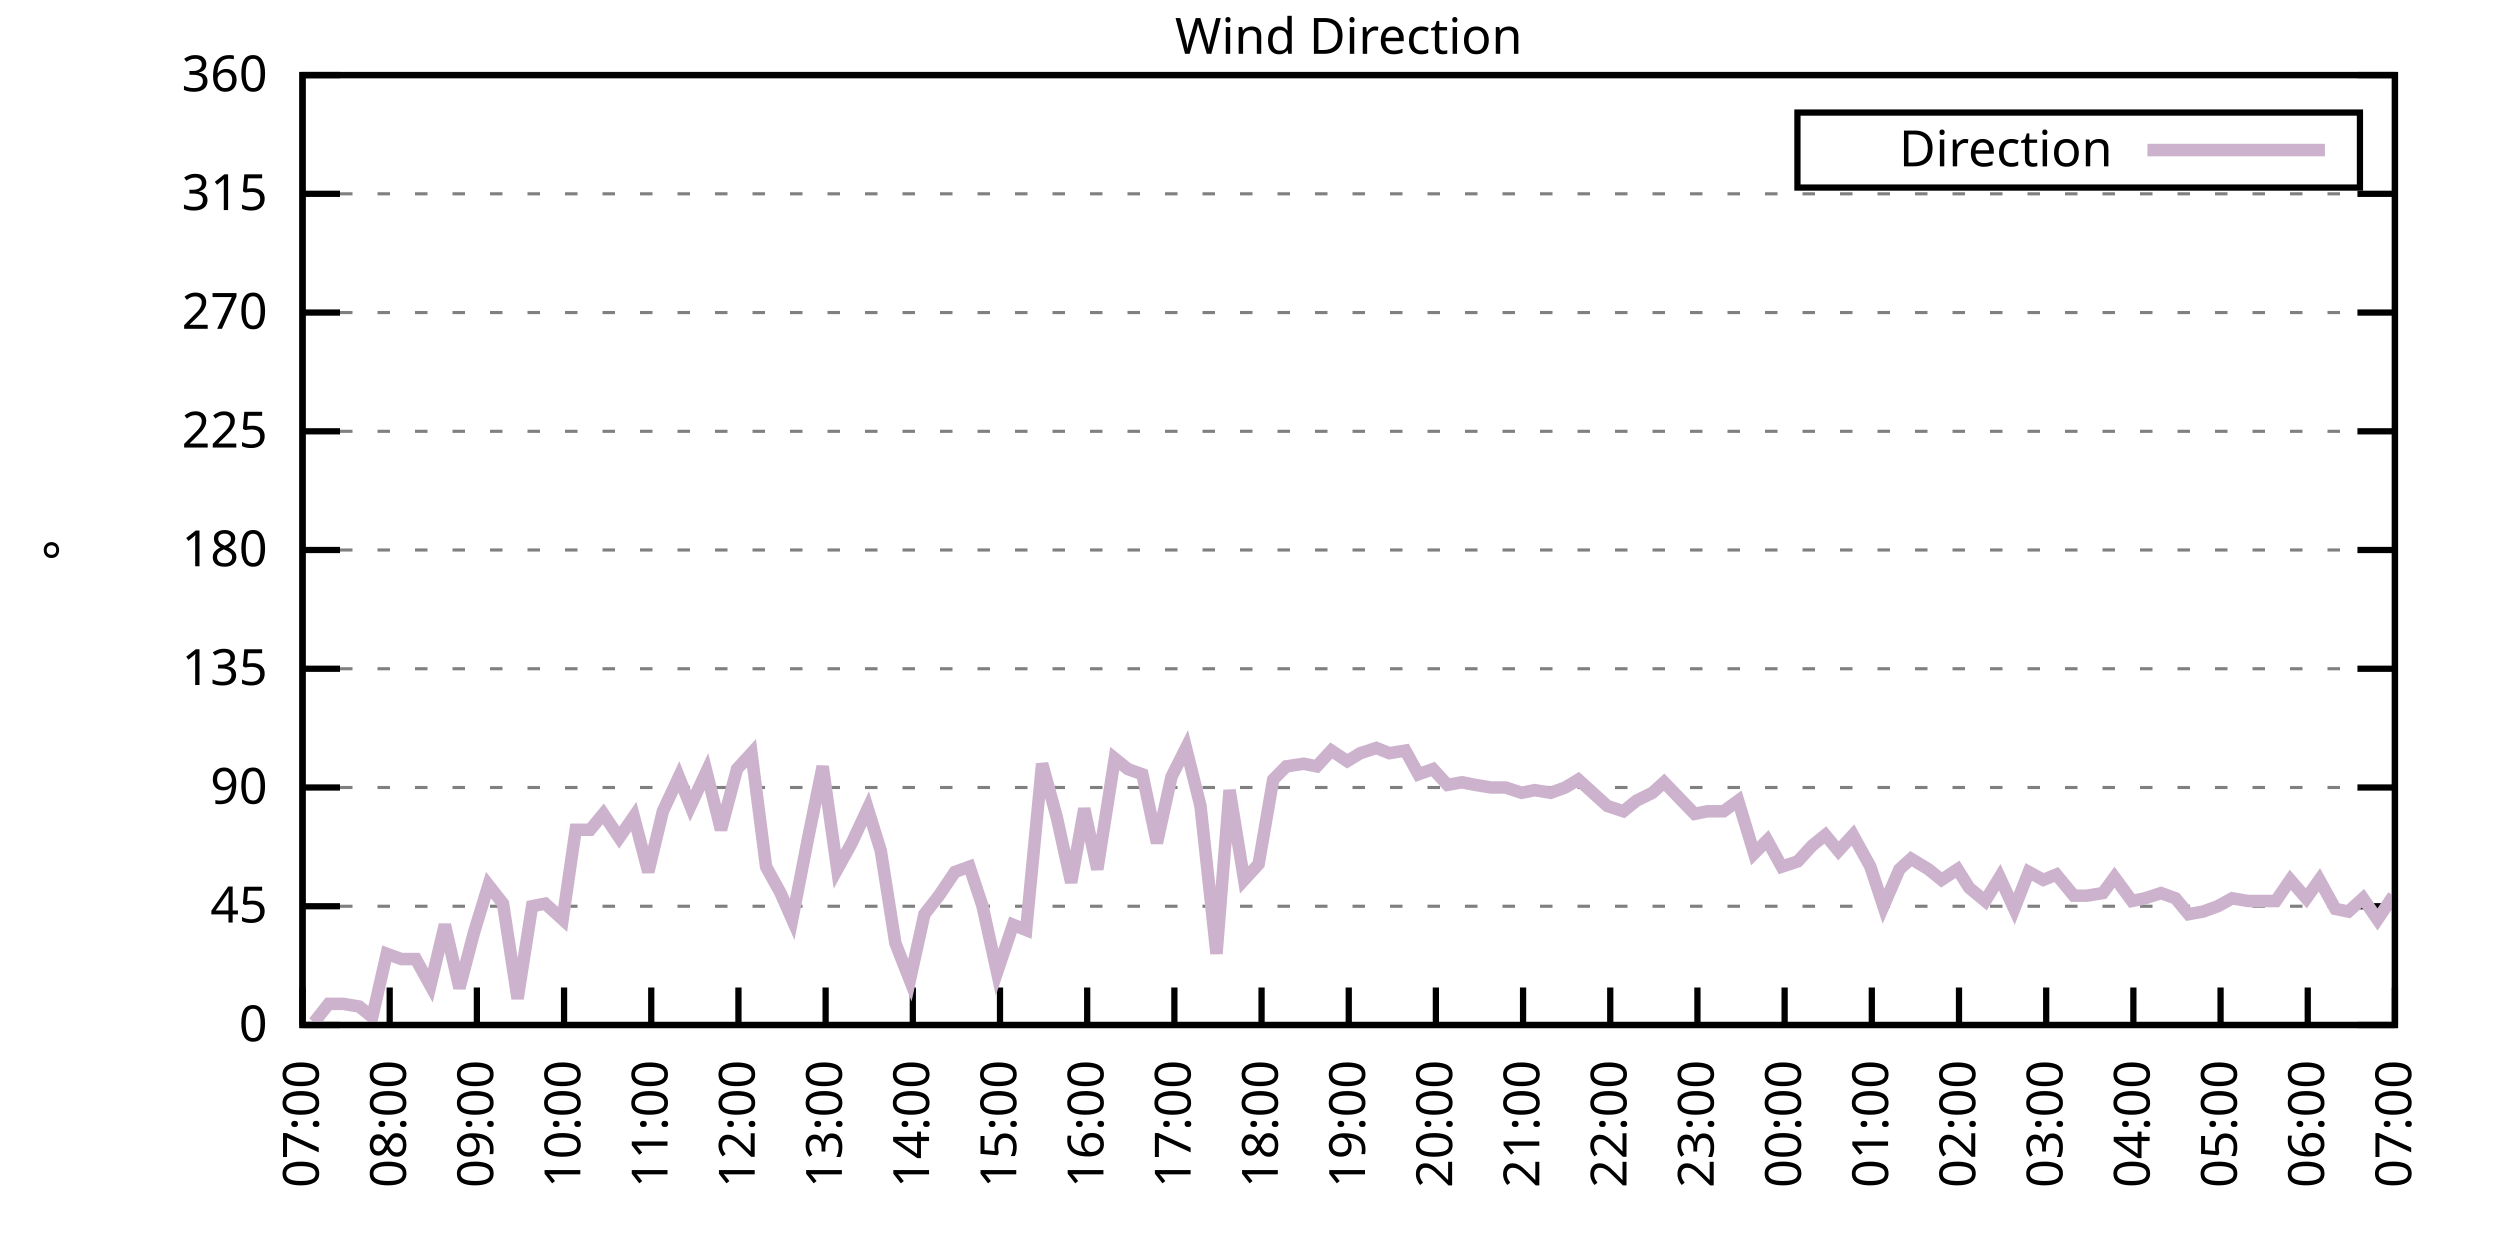
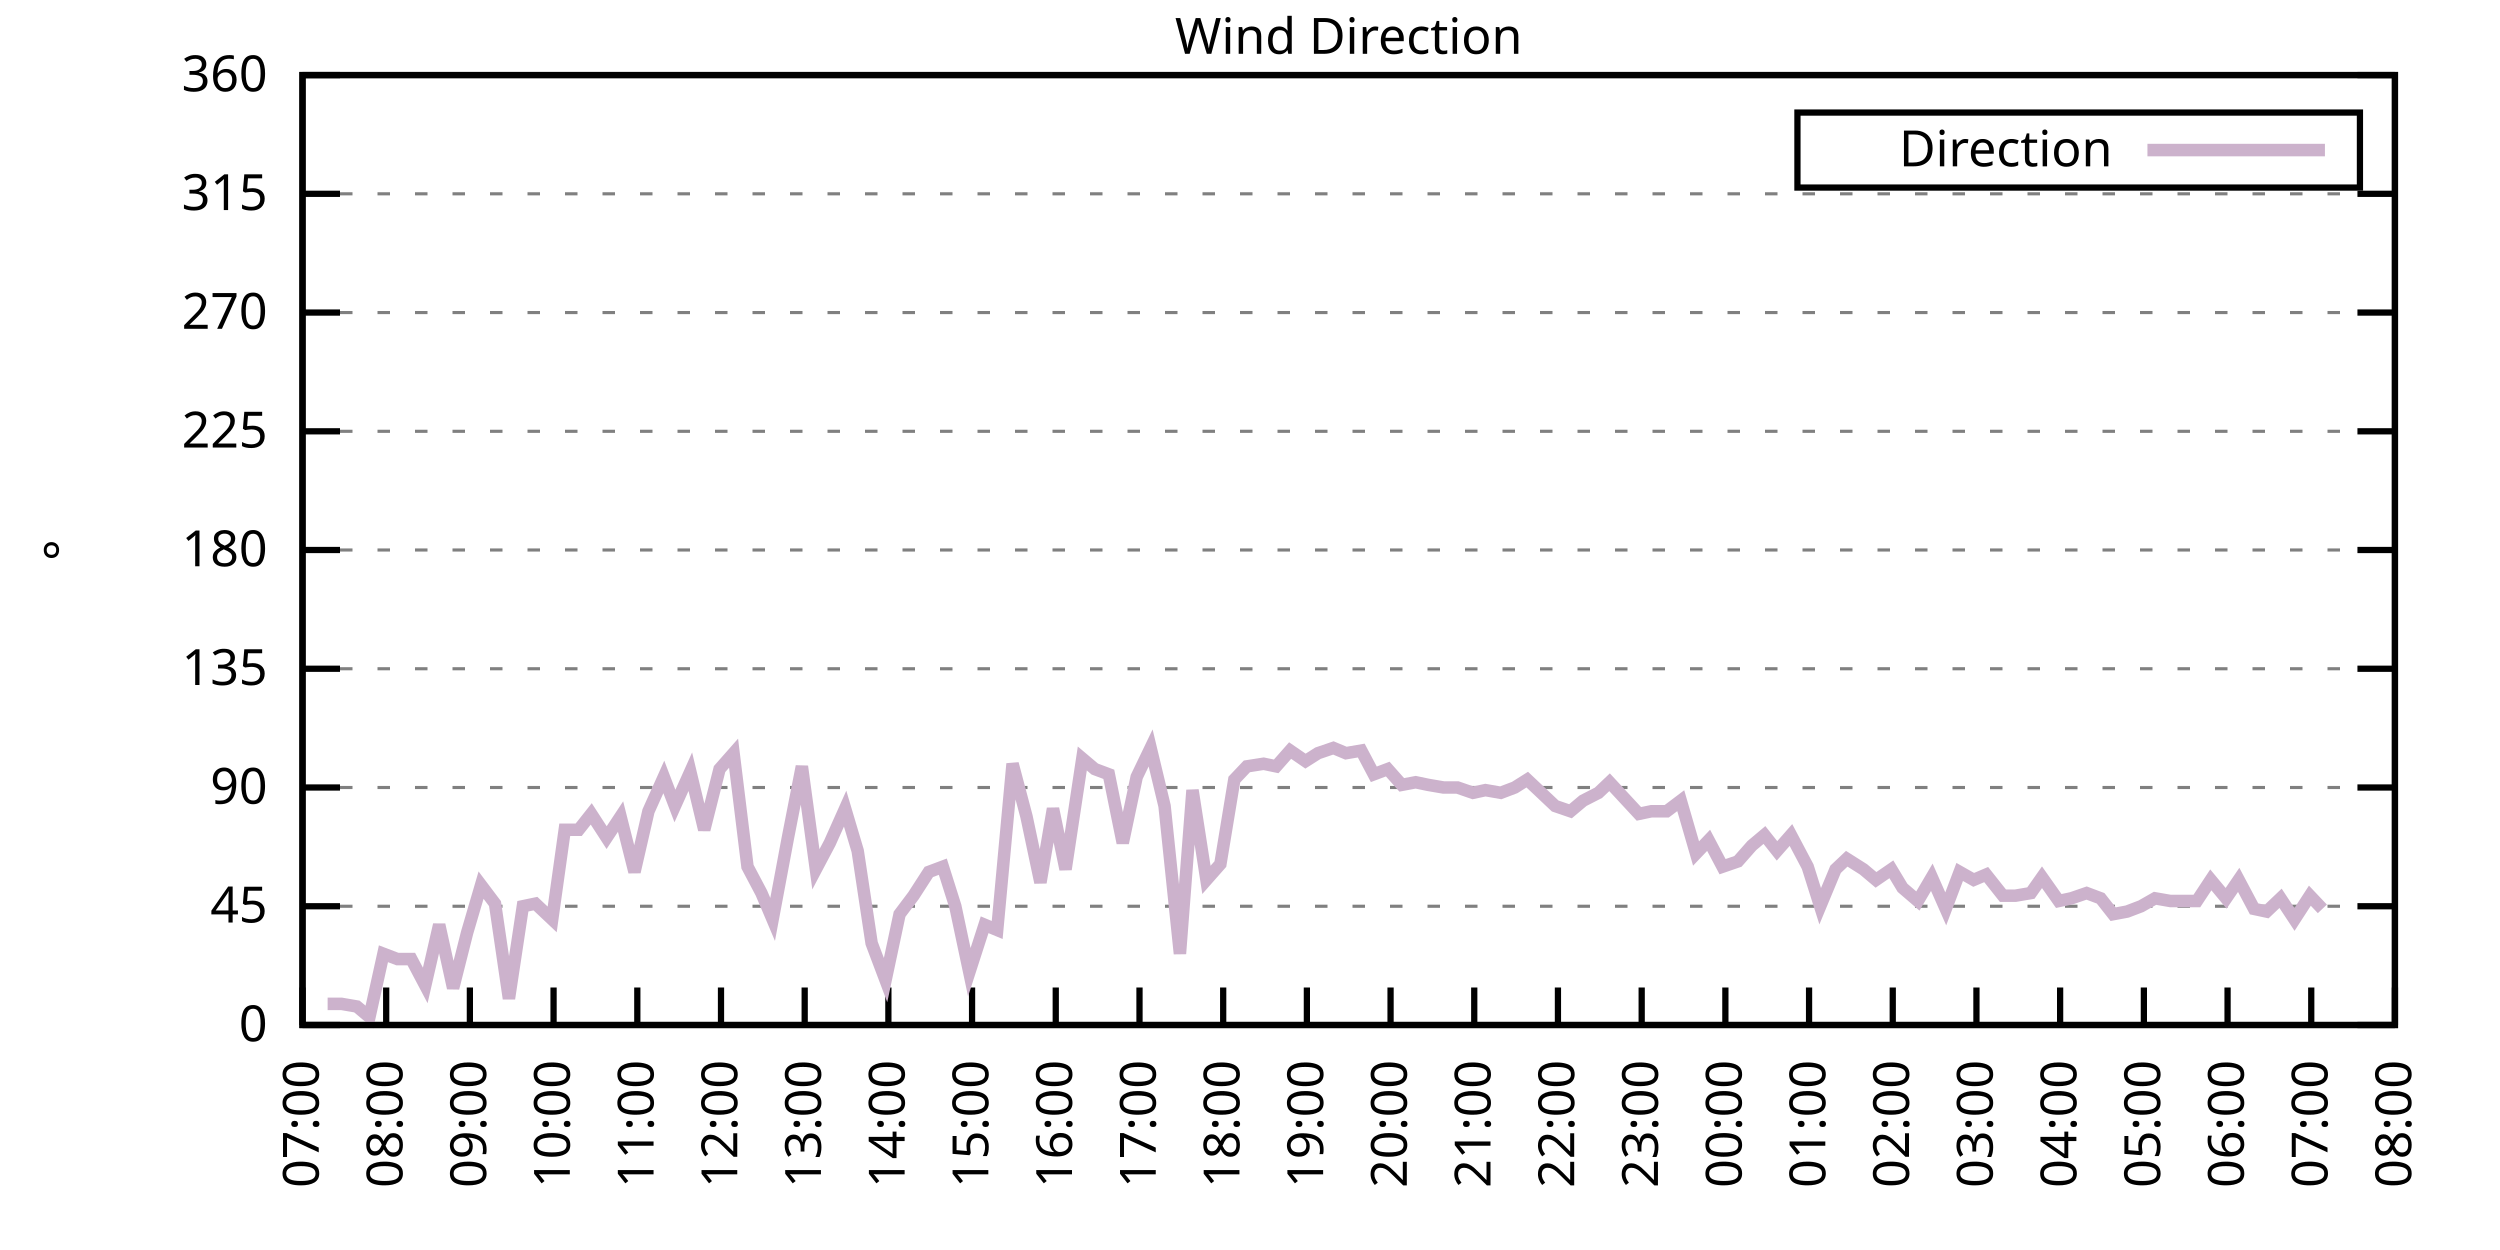
<svg xmlns="http://www.w3.org/2000/svg" xmlns:xlink="http://www.w3.org/1999/xlink" width="400" height="200" viewBox="0 0 400 200">
  <g id="gnuplot_canvas">
    <rect x="0" y="0" width="400" height="200" fill="none" />
    <defs>
      <circle id="gpDot" r="0.5" stroke-width="0.5" stroke="currentColor" />
      <path id="gpPt0" stroke-width="0.333" stroke="currentColor" d="M-1,0 h2 M0,-1 v2" />
      <path id="gpPt1" stroke-width="0.333" stroke="currentColor" d="M-1,-1 L1,1 M1,-1 L-1,1" />
      <path id="gpPt2" stroke-width="0.333" stroke="currentColor" d="M-1,0 L1,0 M0,-1 L0,1 M-1,-1 L1,1 M-1,1 L1,-1" />
      <rect id="gpPt3" stroke-width="0.333" stroke="currentColor" x="-1" y="-1" width="2" height="2" />
      <rect id="gpPt4" stroke-width="0.333" stroke="currentColor" fill="currentColor" x="-1" y="-1" width="2" height="2" />
      <circle id="gpPt5" stroke-width="0.333" stroke="currentColor" cx="0" cy="0" r="1" />
      <use xlink:href="#gpPt5" id="gpPt6" fill="currentColor" stroke="none" />
      <path id="gpPt7" stroke-width="0.333" stroke="currentColor" d="M0,-1.33 L-1.33,0.67 L1.33,0.67 z" />
      <use xlink:href="#gpPt7" id="gpPt8" fill="currentColor" stroke="none" />
      <use xlink:href="#gpPt7" id="gpPt9" stroke="currentColor" transform="rotate(180)" />
      <use xlink:href="#gpPt9" id="gpPt10" fill="currentColor" stroke="none" />
      <use xlink:href="#gpPt3" id="gpPt11" stroke="currentColor" transform="rotate(45)" />
      <use xlink:href="#gpPt11" id="gpPt12" fill="currentColor" stroke="none" />
      <path id="gpPt13" stroke-width="0.333" stroke="currentColor" d="M0,1.330 L1.265,0.411 L0.782,-1.067 L-0.782,-1.076 L-1.265,0.411 z" />
      <use xlink:href="#gpPt13" id="gpPt14" fill="currentColor" stroke="none" />
      <filter id="textbox" filterUnits="objectBoundingBox" x="0" y="0" height="1" width="1">
        <feFlood flood-color="white" flood-opacity="1" result="bgnd" />
        <feComposite in="SourceGraphic" in2="bgnd" operator="atop" />
      </filter>
      <filter id="greybox" filterUnits="objectBoundingBox" x="0" y="0" height="1" width="1">
        <feFlood flood-color="lightgrey" flood-opacity="1" result="grey" />
        <feComposite in="SourceGraphic" in2="grey" operator="atop" />
      </filter>
    </defs>
    <g fill="none" color="white" stroke="currentColor" stroke-width="1.00" stroke-linecap="butt" stroke-linejoin="miter">
</g>
    <g fill="none" color="black" stroke="currentColor" stroke-width="1.00" stroke-linecap="butt" stroke-linejoin="miter">
      <g stroke="none" shape-rendering="crispEdges">
        <polygon fill="rgb(255, 255, 255)" points="48.40,164.00 383.18,164.00 383.18,12.02 48.40,12.02 " />
      </g>
    </g>
    <g fill="none" color="black" stroke="currentColor" stroke-width="1.00" stroke-linecap="butt" stroke-linejoin="miter">
</g>
    <g fill="none" color="black" stroke="black" stroke-width="0.50" stroke-linecap="butt" stroke-linejoin="miter">
</g>
    <g fill="none" color="gray" stroke="currentColor" stroke-width="0.50" stroke-linecap="butt" stroke-linejoin="miter">
      <path stroke="gray" stroke-dasharray="2,4" class="gridline" d="M48.40,164.00 L383.19,164.00  " />
    </g>
    <g fill="none" color="gray" stroke="gray" stroke-width="1.00" stroke-linecap="butt" stroke-linejoin="miter">
</g>
    <g fill="none" color="black" stroke="currentColor" stroke-width="1.00" stroke-linecap="butt" stroke-linejoin="miter">
      <path stroke="black" d="M48.40,164.00 L54.40,164.00 M383.19,164.00 L377.19,164.00  " />
      <g transform="translate(42.80,166.60)" stroke="none" fill="black" font-family="Sans" font-size="8.00" text-anchor="end">
        <text>
          <tspan font-family="Sans"> 0</tspan>
        </text>
      </g>
    </g>
    <g fill="none" color="black" stroke="currentColor" stroke-width="1.00" stroke-linecap="butt" stroke-linejoin="miter">
</g>
    <g fill="none" color="black" stroke="black" stroke-width="0.50" stroke-linecap="butt" stroke-linejoin="miter">
</g>
    <g fill="none" color="gray" stroke="currentColor" stroke-width="0.50" stroke-linecap="butt" stroke-linejoin="miter">
      <path stroke="gray" stroke-dasharray="2,4" class="gridline" d="M48.40,145.00 L383.19,145.00  " />
    </g>
    <g fill="none" color="gray" stroke="gray" stroke-width="1.00" stroke-linecap="butt" stroke-linejoin="miter">
</g>
    <g fill="none" color="black" stroke="currentColor" stroke-width="1.00" stroke-linecap="butt" stroke-linejoin="miter">
      <path stroke="black" d="M48.40,145.00 L54.40,145.00 M383.19,145.00 L377.19,145.00  " />
      <g transform="translate(42.80,147.60)" stroke="none" fill="black" font-family="Sans" font-size="8.00" text-anchor="end">
        <text>
          <tspan font-family="Sans"> 45</tspan>
        </text>
      </g>
    </g>
    <g fill="none" color="black" stroke="currentColor" stroke-width="1.00" stroke-linecap="butt" stroke-linejoin="miter">
</g>
    <g fill="none" color="black" stroke="black" stroke-width="0.50" stroke-linecap="butt" stroke-linejoin="miter">
</g>
    <g fill="none" color="gray" stroke="currentColor" stroke-width="0.50" stroke-linecap="butt" stroke-linejoin="miter">
      <path stroke="gray" stroke-dasharray="2,4" class="gridline" d="M48.40,126.00 L383.19,126.00  " />
    </g>
    <g fill="none" color="gray" stroke="gray" stroke-width="1.00" stroke-linecap="butt" stroke-linejoin="miter">
</g>
    <g fill="none" color="black" stroke="currentColor" stroke-width="1.00" stroke-linecap="butt" stroke-linejoin="miter">
      <path stroke="black" d="M48.40,126.00 L54.40,126.00 M383.19,126.00 L377.19,126.00  " />
      <g transform="translate(42.80,128.60)" stroke="none" fill="black" font-family="Sans" font-size="8.00" text-anchor="end">
        <text>
          <tspan font-family="Sans"> 90</tspan>
        </text>
      </g>
    </g>
    <g fill="none" color="black" stroke="currentColor" stroke-width="1.00" stroke-linecap="butt" stroke-linejoin="miter">
</g>
    <g fill="none" color="black" stroke="black" stroke-width="0.50" stroke-linecap="butt" stroke-linejoin="miter">
</g>
    <g fill="none" color="gray" stroke="currentColor" stroke-width="0.50" stroke-linecap="butt" stroke-linejoin="miter">
      <path stroke="gray" stroke-dasharray="2,4" class="gridline" d="M48.40,107.00 L383.19,107.00  " />
    </g>
    <g fill="none" color="gray" stroke="gray" stroke-width="1.00" stroke-linecap="butt" stroke-linejoin="miter">
</g>
    <g fill="none" color="black" stroke="currentColor" stroke-width="1.00" stroke-linecap="butt" stroke-linejoin="miter">
      <path stroke="black" d="M48.40,107.00 L54.40,107.00 M383.19,107.00 L377.19,107.00  " />
      <g transform="translate(42.80,109.60)" stroke="none" fill="black" font-family="Sans" font-size="8.00" text-anchor="end">
        <text>
          <tspan font-family="Sans"> 135</tspan>
        </text>
      </g>
    </g>
    <g fill="none" color="black" stroke="currentColor" stroke-width="1.00" stroke-linecap="butt" stroke-linejoin="miter">
</g>
    <g fill="none" color="black" stroke="black" stroke-width="0.50" stroke-linecap="butt" stroke-linejoin="miter">
</g>
    <g fill="none" color="gray" stroke="currentColor" stroke-width="0.50" stroke-linecap="butt" stroke-linejoin="miter">
      <path stroke="gray" stroke-dasharray="2,4" class="gridline" d="M48.40,88.00 L383.19,88.00  " />
    </g>
    <g fill="none" color="gray" stroke="gray" stroke-width="1.00" stroke-linecap="butt" stroke-linejoin="miter">
</g>
    <g fill="none" color="black" stroke="currentColor" stroke-width="1.00" stroke-linecap="butt" stroke-linejoin="miter">
      <path stroke="black" d="M48.40,88.00 L54.40,88.00 M383.19,88.00 L377.19,88.00  " />
      <g transform="translate(42.80,90.60)" stroke="none" fill="black" font-family="Sans" font-size="8.00" text-anchor="end">
        <text>
          <tspan font-family="Sans"> 180</tspan>
        </text>
      </g>
    </g>
    <g fill="none" color="black" stroke="currentColor" stroke-width="1.00" stroke-linecap="butt" stroke-linejoin="miter">
</g>
    <g fill="none" color="black" stroke="black" stroke-width="0.50" stroke-linecap="butt" stroke-linejoin="miter">
</g>
    <g fill="none" color="gray" stroke="currentColor" stroke-width="0.50" stroke-linecap="butt" stroke-linejoin="miter">
      <path stroke="gray" stroke-dasharray="2,4" class="gridline" d="M48.40,69.01 L383.19,69.01  " />
    </g>
    <g fill="none" color="gray" stroke="gray" stroke-width="1.00" stroke-linecap="butt" stroke-linejoin="miter">
</g>
    <g fill="none" color="black" stroke="currentColor" stroke-width="1.00" stroke-linecap="butt" stroke-linejoin="miter">
      <path stroke="black" d="M48.40,69.01 L54.40,69.01 M383.19,69.01 L377.19,69.01  " />
      <g transform="translate(42.80,71.61)" stroke="none" fill="black" font-family="Sans" font-size="8.00" text-anchor="end">
        <text>
          <tspan font-family="Sans"> 225</tspan>
        </text>
      </g>
    </g>
    <g fill="none" color="black" stroke="currentColor" stroke-width="1.00" stroke-linecap="butt" stroke-linejoin="miter">
</g>
    <g fill="none" color="black" stroke="black" stroke-width="0.50" stroke-linecap="butt" stroke-linejoin="miter">
</g>
    <g fill="none" color="gray" stroke="currentColor" stroke-width="0.50" stroke-linecap="butt" stroke-linejoin="miter">
      <path stroke="gray" stroke-dasharray="2,4" class="gridline" d="M48.40,50.01 L383.19,50.01  " />
    </g>
    <g fill="none" color="gray" stroke="gray" stroke-width="1.00" stroke-linecap="butt" stroke-linejoin="miter">
</g>
    <g fill="none" color="black" stroke="currentColor" stroke-width="1.00" stroke-linecap="butt" stroke-linejoin="miter">
      <path stroke="black" d="M48.40,50.01 L54.40,50.01 M383.19,50.01 L377.19,50.01  " />
      <g transform="translate(42.80,52.61)" stroke="none" fill="black" font-family="Sans" font-size="8.00" text-anchor="end">
        <text>
          <tspan font-family="Sans"> 270</tspan>
        </text>
      </g>
    </g>
    <g fill="none" color="black" stroke="currentColor" stroke-width="1.00" stroke-linecap="butt" stroke-linejoin="miter">
</g>
    <g fill="none" color="black" stroke="black" stroke-width="0.50" stroke-linecap="butt" stroke-linejoin="miter">
</g>
    <g fill="none" color="gray" stroke="currentColor" stroke-width="0.50" stroke-linecap="butt" stroke-linejoin="miter">
      <path stroke="gray" stroke-dasharray="2,4" class="gridline" d="M48.40,31.01 L383.19,31.01  " />
    </g>
    <g fill="none" color="gray" stroke="gray" stroke-width="1.00" stroke-linecap="butt" stroke-linejoin="miter">
</g>
    <g fill="none" color="black" stroke="currentColor" stroke-width="1.00" stroke-linecap="butt" stroke-linejoin="miter">
      <path stroke="black" d="M48.40,31.01 L54.40,31.01 M383.19,31.01 L377.19,31.01  " />
      <g transform="translate(42.80,33.61)" stroke="none" fill="black" font-family="Sans" font-size="8.00" text-anchor="end">
        <text>
          <tspan font-family="Sans"> 315</tspan>
        </text>
      </g>
    </g>
    <g fill="none" color="black" stroke="currentColor" stroke-width="1.00" stroke-linecap="butt" stroke-linejoin="miter">
</g>
    <g fill="none" color="black" stroke="black" stroke-width="0.50" stroke-linecap="butt" stroke-linejoin="miter">
</g>
    <g fill="none" color="gray" stroke="currentColor" stroke-width="0.50" stroke-linecap="butt" stroke-linejoin="miter">
      <path stroke="gray" stroke-dasharray="2,4" class="gridline" d="M48.40,12.01 L383.19,12.01  " />
    </g>
    <g fill="none" color="gray" stroke="gray" stroke-width="1.00" stroke-linecap="butt" stroke-linejoin="miter">
</g>
    <g fill="none" color="black" stroke="currentColor" stroke-width="1.00" stroke-linecap="butt" stroke-linejoin="miter">
      <path stroke="black" d="M48.40,12.01 L54.40,12.01 M383.19,12.01 L377.19,12.01  " />
      <g transform="translate(42.80,14.61)" stroke="none" fill="black" font-family="Sans" font-size="8.00" text-anchor="end">
        <text>
          <tspan font-family="Sans"> 360</tspan>
        </text>
      </g>
    </g>
    <g fill="none" color="black" stroke="currentColor" stroke-width="1.00" stroke-linecap="butt" stroke-linejoin="miter">
      <path stroke="black" d="M48.40,164.00 L48.40,158.00  " />
      <g transform="translate(51.00,169.60) rotate(270.00)" stroke="none" fill="black" font-family="Sans" font-size="8.00" text-anchor="end">
        <text>
          <tspan font-family="Sans">07:00</tspan>
        </text>
      </g>
    </g>
    <g fill="none" color="black" stroke="currentColor" stroke-width="1.00" stroke-linecap="butt" stroke-linejoin="miter">
-       <path stroke="black" d="M62.35,164.00 L62.35,158.00  " />
-       <g transform="translate(64.95,169.60) rotate(270.00)" stroke="none" fill="black" font-family="Sans" font-size="8.00" text-anchor="end">
+       <path stroke="black" d="M61.79,164.00 L61.79,158.00  " />
+       <g transform="translate(64.39,169.60) rotate(270.00)" stroke="none" fill="black" font-family="Sans" font-size="8.00" text-anchor="end">
        <text>
          <tspan font-family="Sans">08:00</tspan>
        </text>
      </g>
    </g>
    <g fill="none" color="black" stroke="currentColor" stroke-width="1.00" stroke-linecap="butt" stroke-linejoin="miter">
-       <path stroke="black" d="M76.30,164.00 L76.30,158.00  " />
-       <g transform="translate(78.90,169.60) rotate(270.00)" stroke="none" fill="black" font-family="Sans" font-size="8.00" text-anchor="end">
+       <path stroke="black" d="M75.18,164.00 L75.18,158.00  " />
+       <g transform="translate(77.78,169.60) rotate(270.00)" stroke="none" fill="black" font-family="Sans" font-size="8.00" text-anchor="end">
        <text>
          <tspan font-family="Sans">09:00</tspan>
        </text>
      </g>
    </g>
    <g fill="none" color="black" stroke="currentColor" stroke-width="1.00" stroke-linecap="butt" stroke-linejoin="miter">
-       <path stroke="black" d="M90.25,164.00 L90.25,158.00  " />
-       <g transform="translate(92.85,169.60) rotate(270.00)" stroke="none" fill="black" font-family="Sans" font-size="8.00" text-anchor="end">
+       <path stroke="black" d="M88.57,164.00 L88.57,158.00  " />
+       <g transform="translate(91.17,169.60) rotate(270.00)" stroke="none" fill="black" font-family="Sans" font-size="8.00" text-anchor="end">
        <text>
          <tspan font-family="Sans">10:00</tspan>
        </text>
      </g>
    </g>
    <g fill="none" color="black" stroke="currentColor" stroke-width="1.00" stroke-linecap="butt" stroke-linejoin="miter">
-       <path stroke="black" d="M104.20,164.00 L104.20,158.00  " />
-       <g transform="translate(106.80,169.60) rotate(270.00)" stroke="none" fill="black" font-family="Sans" font-size="8.00" text-anchor="end">
+       <path stroke="black" d="M101.97,164.00 L101.97,158.00  " />
+       <g transform="translate(104.57,169.60) rotate(270.00)" stroke="none" fill="black" font-family="Sans" font-size="8.00" text-anchor="end">
        <text>
          <tspan font-family="Sans">11:00</tspan>
        </text>
      </g>
    </g>
    <g fill="none" color="black" stroke="currentColor" stroke-width="1.00" stroke-linecap="butt" stroke-linejoin="miter">
-       <path stroke="black" d="M118.15,164.00 L118.15,158.00  " />
-       <g transform="translate(120.75,169.60) rotate(270.00)" stroke="none" fill="black" font-family="Sans" font-size="8.00" text-anchor="end">
+       <path stroke="black" d="M115.36,164.00 L115.36,158.00  " />
+       <g transform="translate(117.96,169.60) rotate(270.00)" stroke="none" fill="black" font-family="Sans" font-size="8.00" text-anchor="end">
        <text>
          <tspan font-family="Sans">12:00</tspan>
        </text>
      </g>
    </g>
    <g fill="none" color="black" stroke="currentColor" stroke-width="1.00" stroke-linecap="butt" stroke-linejoin="miter">
-       <path stroke="black" d="M132.10,164.00 L132.10,158.00  " />
-       <g transform="translate(134.70,169.60) rotate(270.00)" stroke="none" fill="black" font-family="Sans" font-size="8.00" text-anchor="end">
+       <path stroke="black" d="M128.75,164.00 L128.75,158.00  " />
+       <g transform="translate(131.35,169.60) rotate(270.00)" stroke="none" fill="black" font-family="Sans" font-size="8.00" text-anchor="end">
        <text>
          <tspan font-family="Sans">13:00</tspan>
        </text>
      </g>
    </g>
    <g fill="none" color="black" stroke="currentColor" stroke-width="1.00" stroke-linecap="butt" stroke-linejoin="miter">
-       <path stroke="black" d="M146.05,164.00 L146.05,158.00  " />
-       <g transform="translate(148.65,169.60) rotate(270.00)" stroke="none" fill="black" font-family="Sans" font-size="8.00" text-anchor="end">
+       <path stroke="black" d="M142.14,164.00 L142.14,158.00  " />
+       <g transform="translate(144.74,169.60) rotate(270.00)" stroke="none" fill="black" font-family="Sans" font-size="8.00" text-anchor="end">
        <text>
          <tspan font-family="Sans">14:00</tspan>
        </text>
      </g>
    </g>
    <g fill="none" color="black" stroke="currentColor" stroke-width="1.00" stroke-linecap="butt" stroke-linejoin="miter">
-       <path stroke="black" d="M160.00,164.00 L160.00,158.00  " />
-       <g transform="translate(162.60,169.60) rotate(270.00)" stroke="none" fill="black" font-family="Sans" font-size="8.00" text-anchor="end">
+       <path stroke="black" d="M155.53,164.00 L155.53,158.00  " />
+       <g transform="translate(158.13,169.60) rotate(270.00)" stroke="none" fill="black" font-family="Sans" font-size="8.00" text-anchor="end">
        <text>
          <tspan font-family="Sans">15:00</tspan>
        </text>
      </g>
    </g>
    <g fill="none" color="black" stroke="currentColor" stroke-width="1.00" stroke-linecap="butt" stroke-linejoin="miter">
-       <path stroke="black" d="M173.95,164.00 L173.95,158.00  " />
-       <g transform="translate(176.55,169.60) rotate(270.00)" stroke="none" fill="black" font-family="Sans" font-size="8.00" text-anchor="end">
+       <path stroke="black" d="M168.92,164.00 L168.92,158.00  " />
+       <g transform="translate(171.52,169.60) rotate(270.00)" stroke="none" fill="black" font-family="Sans" font-size="8.00" text-anchor="end">
        <text>
          <tspan font-family="Sans">16:00</tspan>
        </text>
      </g>
    </g>
    <g fill="none" color="black" stroke="currentColor" stroke-width="1.00" stroke-linecap="butt" stroke-linejoin="miter">
-       <path stroke="black" d="M187.90,164.00 L187.90,158.00  " />
-       <g transform="translate(190.50,169.60) rotate(270.00)" stroke="none" fill="black" font-family="Sans" font-size="8.00" text-anchor="end">
+       <path stroke="black" d="M182.32,164.00 L182.32,158.00  " />
+       <g transform="translate(184.92,169.60) rotate(270.00)" stroke="none" fill="black" font-family="Sans" font-size="8.00" text-anchor="end">
        <text>
          <tspan font-family="Sans">17:00</tspan>
        </text>
      </g>
    </g>
    <g fill="none" color="black" stroke="currentColor" stroke-width="1.00" stroke-linecap="butt" stroke-linejoin="miter">
-       <path stroke="black" d="M201.85,164.00 L201.85,158.00  " />
-       <g transform="translate(204.45,169.60) rotate(270.00)" stroke="none" fill="black" font-family="Sans" font-size="8.00" text-anchor="end">
+       <path stroke="black" d="M195.71,164.00 L195.71,158.00  " />
+       <g transform="translate(198.31,169.60) rotate(270.00)" stroke="none" fill="black" font-family="Sans" font-size="8.00" text-anchor="end">
        <text>
          <tspan font-family="Sans">18:00</tspan>
        </text>
      </g>
    </g>
    <g fill="none" color="black" stroke="currentColor" stroke-width="1.00" stroke-linecap="butt" stroke-linejoin="miter">
-       <path stroke="black" d="M215.80,164.00 L215.80,158.00  " />
-       <g transform="translate(218.40,169.60) rotate(270.00)" stroke="none" fill="black" font-family="Sans" font-size="8.00" text-anchor="end">
+       <path stroke="black" d="M209.10,164.00 L209.10,158.00  " />
+       <g transform="translate(211.70,169.60) rotate(270.00)" stroke="none" fill="black" font-family="Sans" font-size="8.00" text-anchor="end">
        <text>
          <tspan font-family="Sans">19:00</tspan>
        </text>
      </g>
    </g>
    <g fill="none" color="black" stroke="currentColor" stroke-width="1.00" stroke-linecap="butt" stroke-linejoin="miter">
-       <path stroke="black" d="M229.74,164.00 L229.74,158.00  " />
-       <g transform="translate(232.34,169.60) rotate(270.00)" stroke="none" fill="black" font-family="Sans" font-size="8.00" text-anchor="end">
+       <path stroke="black" d="M222.49,164.00 L222.49,158.00  " />
+       <g transform="translate(225.09,169.60) rotate(270.00)" stroke="none" fill="black" font-family="Sans" font-size="8.00" text-anchor="end">
        <text>
          <tspan font-family="Sans">20:00</tspan>
        </text>
      </g>
    </g>
    <g fill="none" color="black" stroke="currentColor" stroke-width="1.00" stroke-linecap="butt" stroke-linejoin="miter">
-       <path stroke="black" d="M243.69,164.00 L243.69,158.00  " />
-       <g transform="translate(246.29,169.60) rotate(270.00)" stroke="none" fill="black" font-family="Sans" font-size="8.00" text-anchor="end">
+       <path stroke="black" d="M235.88,164.00 L235.88,158.00  " />
+       <g transform="translate(238.48,169.60) rotate(270.00)" stroke="none" fill="black" font-family="Sans" font-size="8.00" text-anchor="end">
        <text>
          <tspan font-family="Sans">21:00</tspan>
        </text>
      </g>
    </g>
    <g fill="none" color="black" stroke="currentColor" stroke-width="1.00" stroke-linecap="butt" stroke-linejoin="miter">
-       <path stroke="black" d="M257.64,164.00 L257.64,158.00  " />
-       <g transform="translate(260.24,169.60) rotate(270.00)" stroke="none" fill="black" font-family="Sans" font-size="8.00" text-anchor="end">
+       <path stroke="black" d="M249.27,164.00 L249.27,158.00  " />
+       <g transform="translate(251.87,169.60) rotate(270.00)" stroke="none" fill="black" font-family="Sans" font-size="8.00" text-anchor="end">
        <text>
          <tspan font-family="Sans">22:00</tspan>
        </text>
      </g>
    </g>
    <g fill="none" color="black" stroke="currentColor" stroke-width="1.00" stroke-linecap="butt" stroke-linejoin="miter">
-       <path stroke="black" d="M271.59,164.00 L271.59,158.00  " />
-       <g transform="translate(274.19,169.60) rotate(270.00)" stroke="none" fill="black" font-family="Sans" font-size="8.00" text-anchor="end">
+       <path stroke="black" d="M262.67,164.00 L262.67,158.00  " />
+       <g transform="translate(265.27,169.60) rotate(270.00)" stroke="none" fill="black" font-family="Sans" font-size="8.00" text-anchor="end">
        <text>
          <tspan font-family="Sans">23:00</tspan>
        </text>
      </g>
    </g>
    <g fill="none" color="black" stroke="currentColor" stroke-width="1.00" stroke-linecap="butt" stroke-linejoin="miter">
-       <path stroke="black" d="M285.54,164.00 L285.54,158.00  " />
-       <g transform="translate(288.14,169.60) rotate(270.00)" stroke="none" fill="black" font-family="Sans" font-size="8.00" text-anchor="end">
+       <path stroke="black" d="M276.06,164.00 L276.06,158.00  " />
+       <g transform="translate(278.66,169.60) rotate(270.00)" stroke="none" fill="black" font-family="Sans" font-size="8.00" text-anchor="end">
        <text>
          <tspan font-family="Sans">00:00</tspan>
        </text>
      </g>
    </g>
    <g fill="none" color="black" stroke="currentColor" stroke-width="1.00" stroke-linecap="butt" stroke-linejoin="miter">
-       <path stroke="black" d="M299.49,164.00 L299.49,158.00  " />
-       <g transform="translate(302.09,169.60) rotate(270.00)" stroke="none" fill="black" font-family="Sans" font-size="8.00" text-anchor="end">
+       <path stroke="black" d="M289.45,164.00 L289.45,158.00  " />
+       <g transform="translate(292.05,169.60) rotate(270.00)" stroke="none" fill="black" font-family="Sans" font-size="8.00" text-anchor="end">
        <text>
          <tspan font-family="Sans">01:00</tspan>
        </text>
      </g>
    </g>
    <g fill="none" color="black" stroke="currentColor" stroke-width="1.00" stroke-linecap="butt" stroke-linejoin="miter">
-       <path stroke="black" d="M313.44,164.00 L313.44,158.00  " />
-       <g transform="translate(316.04,169.60) rotate(270.00)" stroke="none" fill="black" font-family="Sans" font-size="8.00" text-anchor="end">
+       <path stroke="black" d="M302.84,164.00 L302.84,158.00  " />
+       <g transform="translate(305.44,169.60) rotate(270.00)" stroke="none" fill="black" font-family="Sans" font-size="8.00" text-anchor="end">
        <text>
          <tspan font-family="Sans">02:00</tspan>
        </text>
      </g>
    </g>
    <g fill="none" color="black" stroke="currentColor" stroke-width="1.00" stroke-linecap="butt" stroke-linejoin="miter">
-       <path stroke="black" d="M327.39,164.00 L327.39,158.00  " />
-       <g transform="translate(329.99,169.60) rotate(270.00)" stroke="none" fill="black" font-family="Sans" font-size="8.00" text-anchor="end">
+       <path stroke="black" d="M316.23,164.00 L316.23,158.00  " />
+       <g transform="translate(318.83,169.60) rotate(270.00)" stroke="none" fill="black" font-family="Sans" font-size="8.00" text-anchor="end">
        <text>
          <tspan font-family="Sans">03:00</tspan>
        </text>
      </g>
    </g>
    <g fill="none" color="black" stroke="currentColor" stroke-width="1.00" stroke-linecap="butt" stroke-linejoin="miter">
-       <path stroke="black" d="M341.34,164.00 L341.34,158.00  " />
-       <g transform="translate(343.94,169.60) rotate(270.00)" stroke="none" fill="black" font-family="Sans" font-size="8.00" text-anchor="end">
+       <path stroke="black" d="M329.62,164.00 L329.62,158.00  " />
+       <g transform="translate(332.22,169.60) rotate(270.00)" stroke="none" fill="black" font-family="Sans" font-size="8.00" text-anchor="end">
        <text>
          <tspan font-family="Sans">04:00</tspan>
        </text>
      </g>
    </g>
    <g fill="none" color="black" stroke="currentColor" stroke-width="1.00" stroke-linecap="butt" stroke-linejoin="miter">
-       <path stroke="black" d="M355.29,164.00 L355.29,158.00  " />
-       <g transform="translate(357.89,169.60) rotate(270.00)" stroke="none" fill="black" font-family="Sans" font-size="8.00" text-anchor="end">
+       <path stroke="black" d="M343.02,164.00 L343.02,158.00  " />
+       <g transform="translate(345.62,169.60) rotate(270.00)" stroke="none" fill="black" font-family="Sans" font-size="8.00" text-anchor="end">
        <text>
          <tspan font-family="Sans">05:00</tspan>
        </text>
      </g>
    </g>
    <g fill="none" color="black" stroke="currentColor" stroke-width="1.00" stroke-linecap="butt" stroke-linejoin="miter">
-       <path stroke="black" d="M369.24,164.00 L369.24,158.00  " />
-       <g transform="translate(371.84,169.60) rotate(270.00)" stroke="none" fill="black" font-family="Sans" font-size="8.00" text-anchor="end">
+       <path stroke="black" d="M356.41,164.00 L356.41,158.00  " />
+       <g transform="translate(359.01,169.60) rotate(270.00)" stroke="none" fill="black" font-family="Sans" font-size="8.00" text-anchor="end">
        <text>
          <tspan font-family="Sans">06:00</tspan>
+         </text>
+       </g>
+     </g>
+     <g fill="none" color="black" stroke="currentColor" stroke-width="1.00" stroke-linecap="butt" stroke-linejoin="miter">
+       <path stroke="black" d="M369.80,164.00 L369.80,158.00  " />
+       <g transform="translate(372.40,169.60) rotate(270.00)" stroke="none" fill="black" font-family="Sans" font-size="8.00" text-anchor="end">
+         <text>
+           <tspan font-family="Sans">07:00</tspan>
        </text>
      </g>
    </g>
    <g fill="none" color="black" stroke="currentColor" stroke-width="1.00" stroke-linecap="butt" stroke-linejoin="miter">
      <path stroke="black" d="M383.19,164.00 L383.19,158.00  " />
      <g transform="translate(385.79,169.60) rotate(270.00)" stroke="none" fill="black" font-family="Sans" font-size="8.00" text-anchor="end">
        <text>
-           <tspan font-family="Sans">07:00</tspan>
+           <tspan font-family="Sans">08:00</tspan>
        </text>
      </g>
    </g>
    <g fill="none" color="black" stroke="currentColor" stroke-width="1.00" stroke-linecap="butt" stroke-linejoin="miter">
</g>
    <g fill="none" color="black" stroke="currentColor" stroke-width="1.00" stroke-linecap="butt" stroke-linejoin="miter">
      <path stroke="black" d="M48.40,12.01 L48.40,164.00 L383.19,164.00 L383.19,12.01 L48.40,12.01 Z  " />
    </g>
    <g fill="none" color="black" stroke="currentColor" stroke-width="1.00" stroke-linecap="butt" stroke-linejoin="miter">
</g>
    <g fill="none" color="black" stroke="currentColor" stroke-width="1.00" stroke-linecap="butt" stroke-linejoin="miter">
      <path stroke="black" d="M287.59,30.01 L287.59,18.01 L377.59,18.01 L377.59,30.01 L287.59,30.01 Z  " />
    </g>
    <g id="Wind_direction_plot_1">
      <g fill="none" color="white" stroke="black" stroke-width="2.00" stroke-linecap="butt" stroke-linejoin="miter">
</g>
      <g fill="none" color="black" stroke="currentColor" stroke-width="2.00" stroke-linecap="butt" stroke-linejoin="miter">
        <g transform="translate(337.99,26.61)" stroke="none" fill="black" font-family="Sans" font-size="8.00" text-anchor="end">
          <text>
            <tspan font-family="Sans">Direction</tspan>
          </text>
        </g>
      </g>
      <g fill="none" color="black" stroke="currentColor" stroke-width="2.00" stroke-linecap="butt" stroke-linejoin="miter">
-         <path stroke="rgb(204, 178, 204)" d="M343.59,24.01 L371.99,24.01 M50.26,163.58 L52.58,160.62 L54.91,160.62 L57.47,161.04 L59.56,162.73 L61.88,152.60   L64.21,153.45 L66.53,153.45 L68.86,157.67 L71.18,147.96 L73.51,158.09 L75.83,149.22 L78.16,141.62 L80.48,144.58   L82.81,159.78 L85.13,145.00 L87.23,144.58 L90.02,147.11 L92.11,132.76 L94.43,132.76 L96.53,130.22 L99.08,134.02   L101.41,130.65 L103.73,139.51 L106.06,129.80 L108.62,124.31 L110.48,128.96 L113.03,123.47 L115.36,132.76 L117.92,123.05   L120.24,120.51 L122.57,138.67 L124.89,142.89 L126.75,147.11 L129.31,134.02 L131.63,122.62 L133.96,139.09 L136.28,134.87   L138.84,129.38 L140.93,136.14 L143.26,150.91 L145.58,156.82 L147.91,146.27 L150.23,143.31 L152.79,139.51 L155.11,138.67   L157.21,145.00 L159.53,155.56 L162.09,147.96 L164.18,148.80 L166.74,122.20 L169.06,130.65 L171.39,141.20 L173.48,129.38   L175.57,139.09 L178.36,121.36 L180.46,123.05 L182.78,123.89 L185.11,134.87 L187.43,124.31 L189.76,119.67 L192.08,128.96   L194.64,152.60 L196.73,126.42 L199.06,140.78 L201.38,138.25 L203.71,124.74 L205.80,122.62 L208.59,122.20 L210.68,122.62   L213.01,120.09 L215.56,121.78 L217.65,120.51 L220.21,119.67 L222.30,120.51 L224.86,120.09 L226.95,123.89 L229.28,123.05   L231.60,125.58 L233.93,125.16 L236.02,125.58 L238.58,126.00 L240.90,126.00 L243.46,126.85 L245.55,126.42 L248.11,126.85   L250.44,126.00 L252.53,124.74 L257.18,128.96 L259.74,129.80 L261.83,128.11 L264.39,126.85 L266.25,125.16 L271.13,130.22   L273.22,129.80 L275.78,129.80 L278.10,128.11 L280.66,136.56 L282.75,134.45 L285.08,138.67 L287.64,137.82 L289.96,135.29   L292.05,133.60 L294.15,136.14 L296.47,133.60 L299.26,138.67 L301.35,145.00 L303.91,139.09 L305.77,137.40 L308.56,139.09   L310.65,140.78 L313.21,139.09 L315.07,142.05 L317.63,144.16 L319.95,140.36 L322.28,145.42 L324.60,139.51 L326.93,140.78   L329.02,139.93 L331.81,143.31 L333.90,143.31 L336.46,142.89 L338.32,140.36 L341.11,144.16 L343.20,143.73 L345.76,142.89   L348.08,143.73 L350.18,146.27 L352.50,145.85 L354.83,145.00 L357.15,143.73 L359.71,144.16 L361.80,144.16 L364.13,144.16   L366.45,140.78 L369.01,143.73 L371.10,140.78 L373.66,145.42 L375.75,145.85 L378.08,143.73 L380.40,147.11 L382.96,143.31    " />
+         <path stroke="rgb(204, 178, 204)" d="M343.59,24.01 L371.99,24.01 M52.42,160.62 L54.65,160.62 L57.10,161.04 L59.11,162.73 L61.35,152.60 L63.58,153.45   L65.81,153.45 L68.04,157.67 L70.27,147.96 L72.50,158.09 L74.74,149.22 L76.97,141.62 L79.20,144.58 L81.43,159.78   L83.66,145.00 L85.67,144.58 L88.35,147.11 L90.36,132.76 L92.59,132.76 L94.60,130.22 L97.06,134.02 L99.29,130.65   L101.52,139.51 L103.75,129.80 L106.21,124.31 L107.99,128.96 L110.45,123.47 L112.68,132.76 L115.13,123.05 L117.37,120.51   L119.60,138.67 L121.83,142.89 L123.62,147.11 L126.07,134.02 L128.30,122.62 L130.54,139.09 L132.77,134.87 L135.22,129.38   L137.23,136.14 L139.46,150.91 L141.69,156.82 L143.93,146.27 L146.16,143.31 L148.61,139.51 L150.85,138.67 L152.85,145.00   L155.09,155.56 L157.54,147.96 L159.55,148.80 L162.01,122.20 L164.24,130.65 L166.47,141.20 L168.48,129.38 L170.49,139.09   L173.17,121.36 L175.17,123.05 L177.41,123.89 L179.64,134.87 L181.87,124.31 L184.10,119.67 L186.33,128.96 L188.79,152.60   L190.80,126.42 L193.03,140.78 L195.26,138.25 L197.49,124.74 L199.50,122.62 L202.18,122.20 L204.19,122.62 L206.42,120.09   L208.88,121.78 L210.88,120.51 L213.34,119.67 L215.35,120.51 L217.80,120.09 L219.81,123.89 L222.04,123.05 L224.28,125.58   L226.51,125.16 L228.52,125.58 L230.97,126.00 L233.20,126.00 L235.66,126.85 L237.67,126.42 L240.12,126.85 L242.36,126.00   L244.36,124.74 L248.83,128.96 L251.28,129.80 L253.29,128.11 L255.75,126.85 L257.53,125.16 L262.22,130.22 L264.23,129.80   L266.68,129.80 L268.92,128.11 L271.37,136.56 L273.38,134.45 L275.61,138.67 L278.07,137.82 L280.30,135.29 L282.31,133.60   L284.32,136.14 L286.55,133.60 L289.23,138.67 L291.23,145.00 L293.69,139.09 L295.48,137.40 L298.15,139.09 L300.16,140.78   L302.62,139.09 L304.40,142.05 L306.86,144.16 L309.09,140.36 L311.32,145.42 L313.55,139.51 L315.79,140.78 L317.79,139.93   L320.47,143.31 L322.48,143.31 L324.94,142.89 L326.72,140.36 L329.40,144.16 L331.41,143.73 L333.86,142.89 L336.10,143.73   L338.10,146.27 L340.34,145.85 L342.57,145.00 L344.80,143.73 L347.26,144.16 L349.26,144.16 L351.50,144.16 L353.73,140.78   L356.18,143.73 L358.19,140.78 L360.65,145.42 L362.66,145.85 L364.89,143.73 L367.12,147.11 L369.58,143.31 L371.58,145.42    " />
      </g>
    </g>
    <g fill="none" color="black" stroke="currentColor" stroke-width="2.00" stroke-linecap="butt" stroke-linejoin="miter">
</g>
    <g fill="none" color="black" stroke="black" stroke-width="1.00" stroke-linecap="butt" stroke-linejoin="miter">
</g>
    <g fill="none" color="black" stroke="currentColor" stroke-width="1.00" stroke-linecap="butt" stroke-linejoin="miter">
      <path stroke="black" d="M48.40,12.01 L48.40,164.00 L383.19,164.00 L383.19,12.01 L48.40,12.01 Z  " />
      <g transform="translate(12.80,88.01) rotate(270.00)" stroke="none" fill="black" font-family="Sans" font-size="8.00" text-anchor="middle">
        <text>
          <tspan font-family="Sans">°</tspan>
        </text>
      </g>
    </g>
    <g fill="none" color="black" stroke="currentColor" stroke-width="1.00" stroke-linecap="butt" stroke-linejoin="miter">
</g>
    <g fill="none" color="black" stroke="currentColor" stroke-width="1.00" stroke-linecap="butt" stroke-linejoin="miter">
      <g transform="translate(215.79,8.61)" stroke="none" fill="black" font-family="Sans" font-size="8.00" text-anchor="middle">
        <text>
          <tspan font-family="Sans">Wind Direction</tspan>
        </text>
      </g>
    </g>
    <g fill="none" color="black" stroke="currentColor" stroke-width="1.00" stroke-linecap="butt" stroke-linejoin="miter">
</g>
  </g>
</svg>
